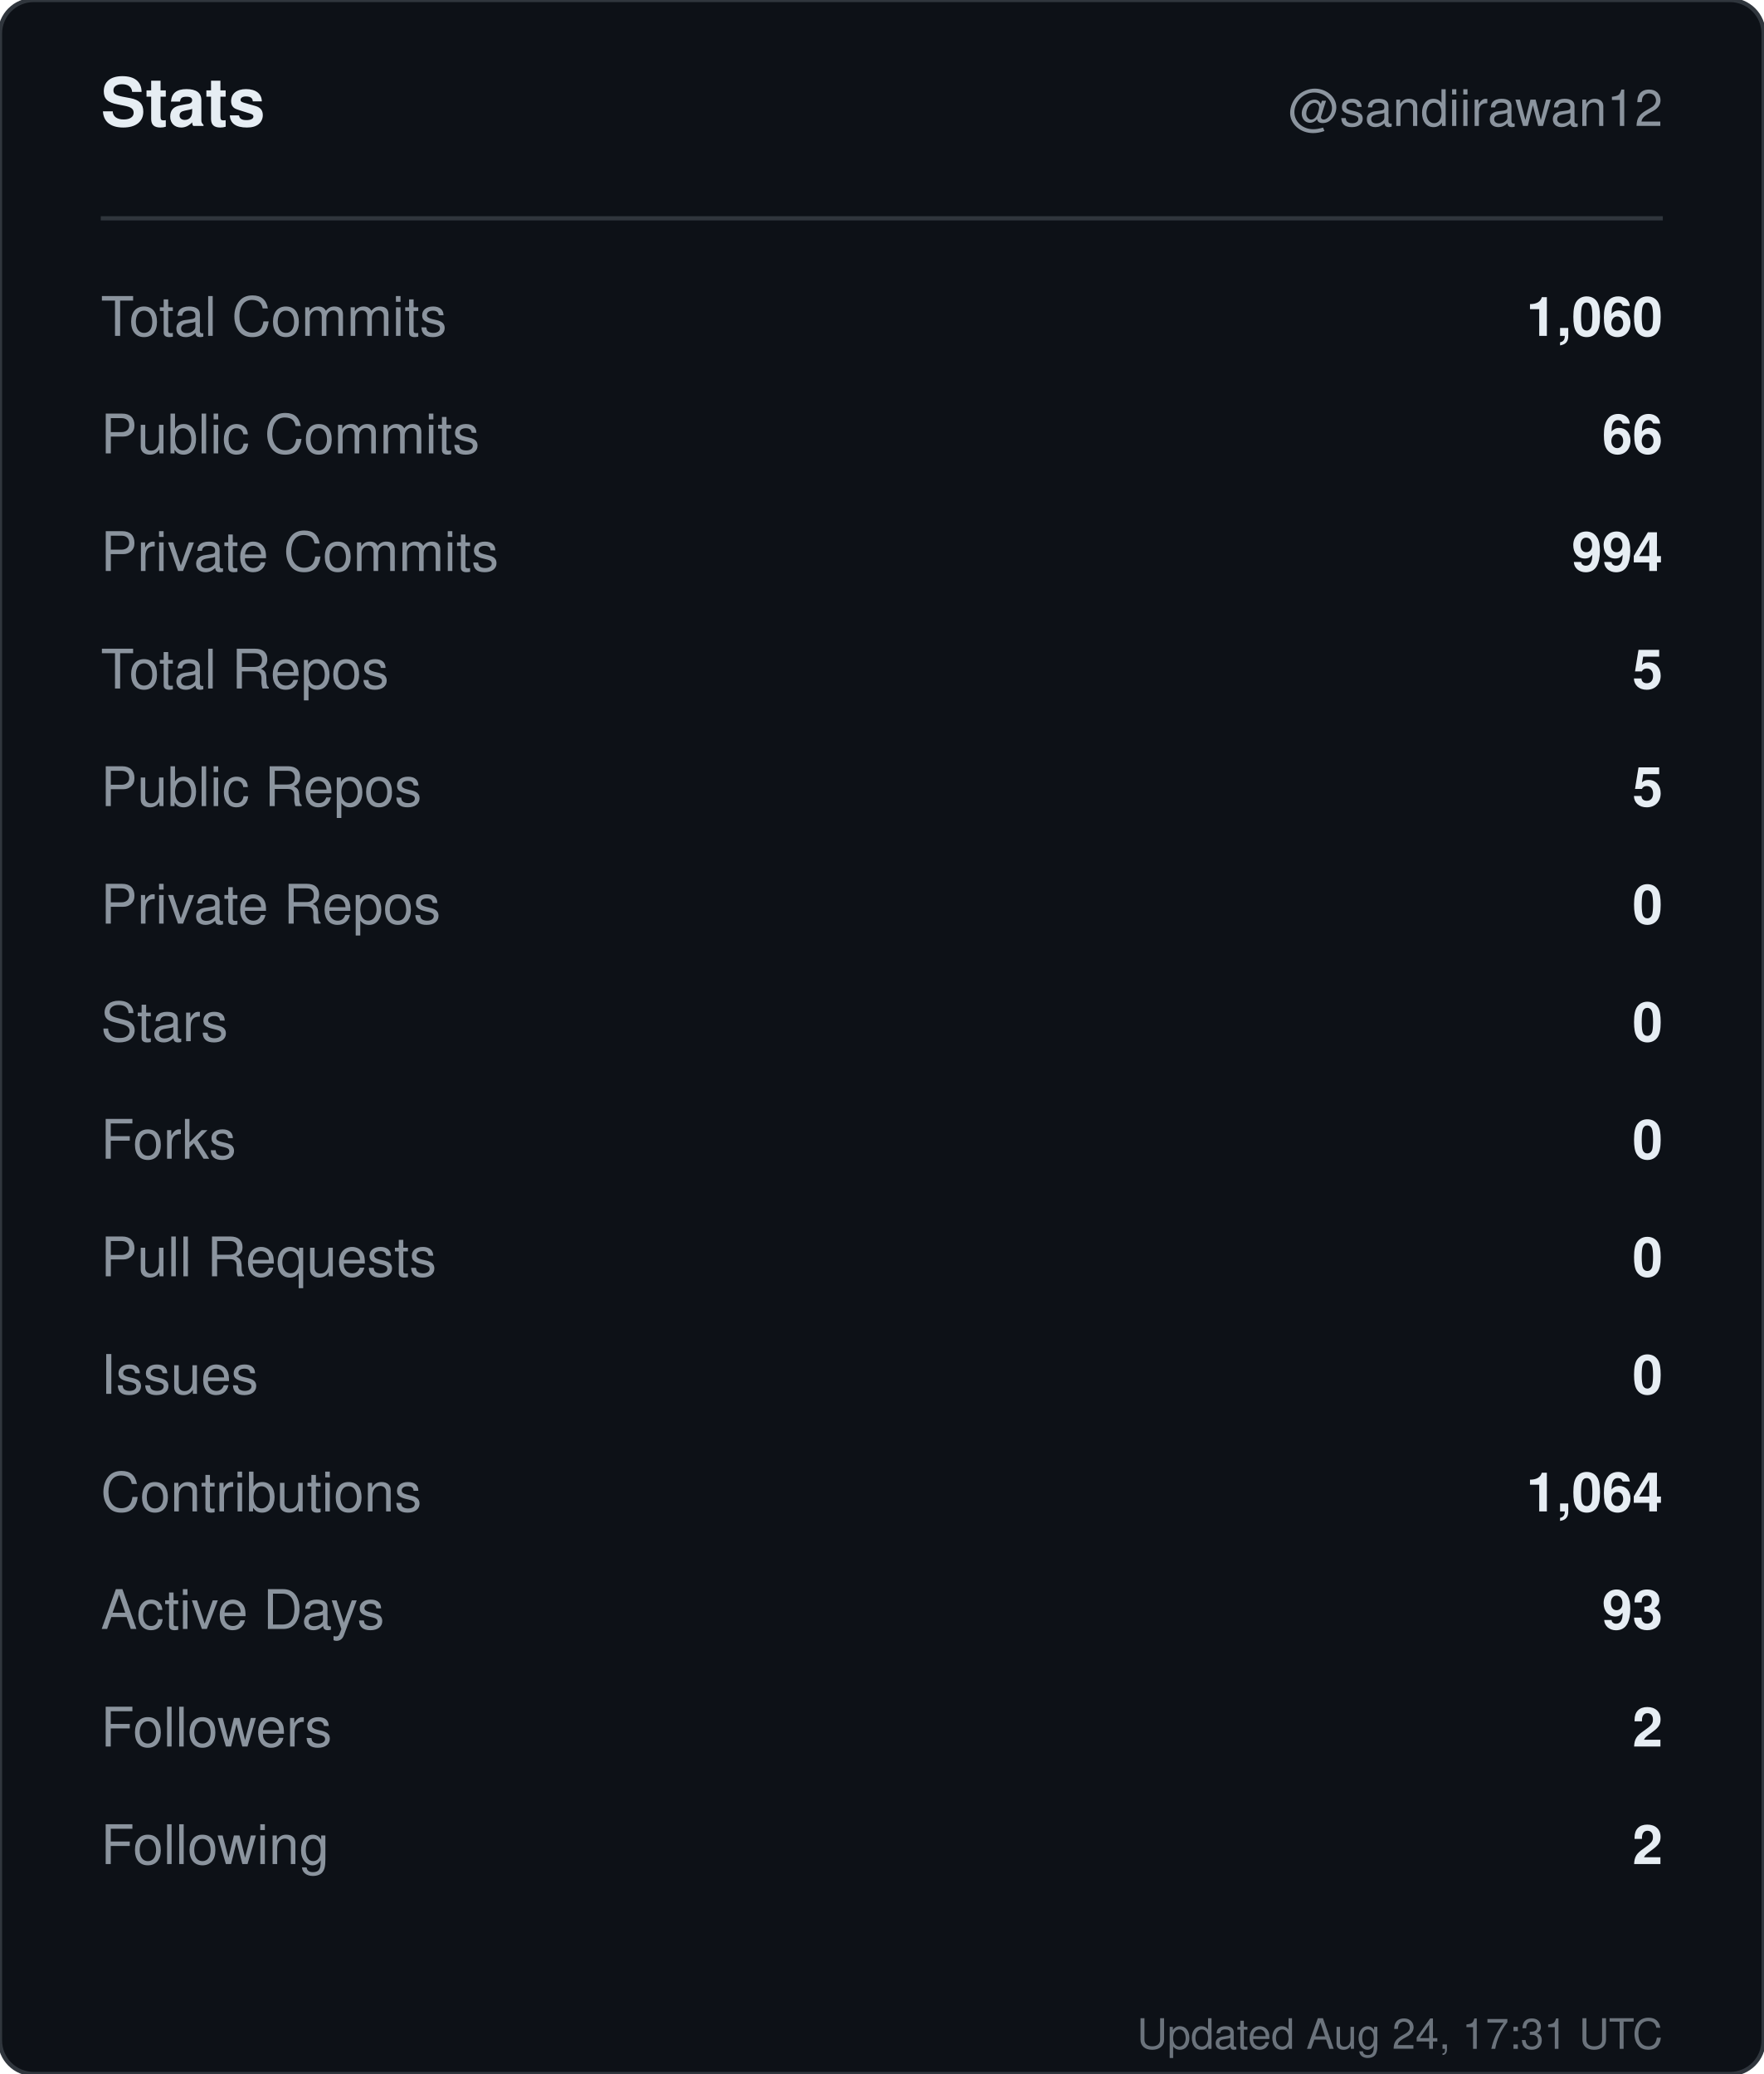
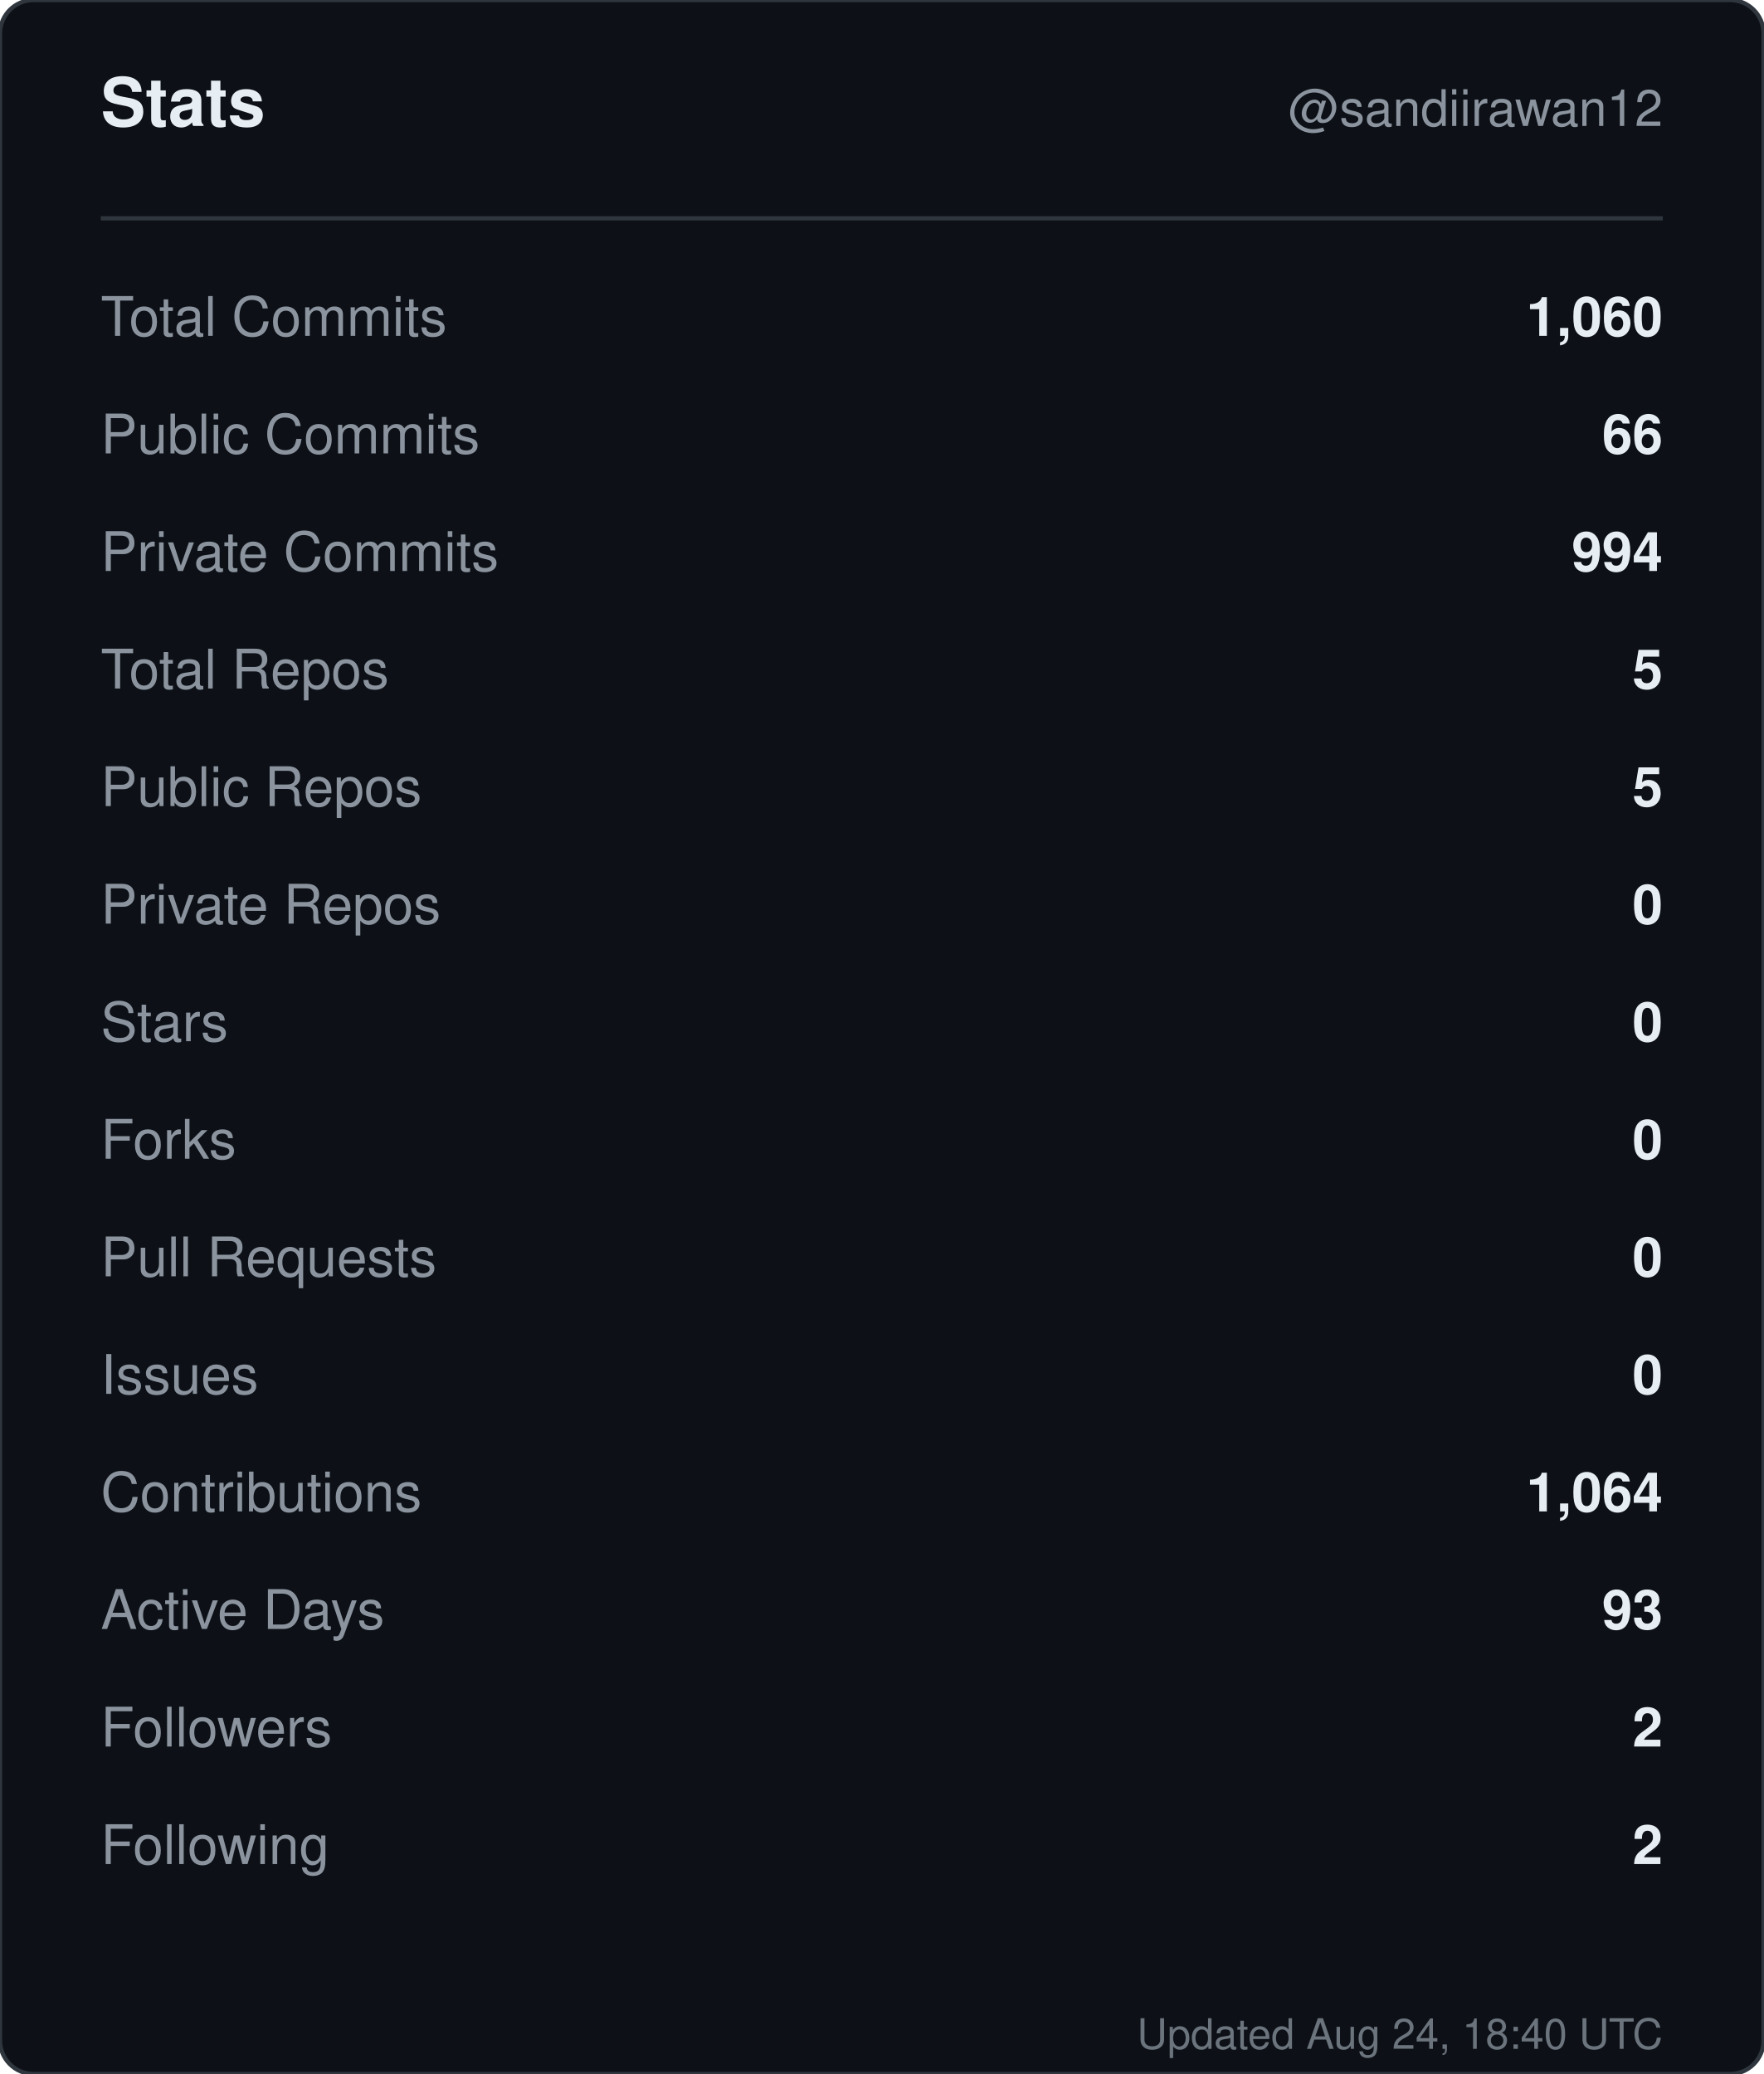
<svg xmlns="http://www.w3.org/2000/svg" width="420" height="494" viewBox="0 0 420 494" role="img" aria-label="Stats for sandiirawan12">
  <rect width="420" height="494" rx="8" fill="#0d1117" stroke="#30363d" />
  <g font-family="-apple-system, BlinkMacSystemFont, Segoe UI, Helvetica, Arial, sans-serif">
    <text x="24" y="30" fill="#e6edf3" font-size="16" font-weight="700">Stats</text>
    <text x="396" y="30" fill="#8b949e" font-size="12" text-anchor="end">@sandiirawan12</text>
    <line x1="24" y1="52" x2="396" y2="52" stroke="#30363d" />
    <text x="24" y="80" fill="#8b949e" font-size="13">Total Commits</text>
    <text x="396" y="80" fill="#e6edf3" font-size="13" font-weight="600" text-anchor="end">1,060</text>
    <text x="24" y="108" fill="#8b949e" font-size="13">Public Commits</text>
    <text x="396" y="108" fill="#e6edf3" font-size="13" font-weight="600" text-anchor="end">66</text>
    <text x="24" y="136" fill="#8b949e" font-size="13">Private Commits</text>
    <text x="396" y="136" fill="#e6edf3" font-size="13" font-weight="600" text-anchor="end">994</text>
    <text x="24" y="164" fill="#8b949e" font-size="13">Total Repos</text>
    <text x="396" y="164" fill="#e6edf3" font-size="13" font-weight="600" text-anchor="end">5</text>
    <text x="24" y="192" fill="#8b949e" font-size="13">Public Repos</text>
    <text x="396" y="192" fill="#e6edf3" font-size="13" font-weight="600" text-anchor="end">5</text>
    <text x="24" y="220" fill="#8b949e" font-size="13">Private Repos</text>
    <text x="396" y="220" fill="#e6edf3" font-size="13" font-weight="600" text-anchor="end">0</text>
    <text x="24" y="248" fill="#8b949e" font-size="13">Stars</text>
    <text x="396" y="248" fill="#e6edf3" font-size="13" font-weight="600" text-anchor="end">0</text>
    <text x="24" y="276" fill="#8b949e" font-size="13">Forks</text>
    <text x="396" y="276" fill="#e6edf3" font-size="13" font-weight="600" text-anchor="end">0</text>
    <text x="24" y="304" fill="#8b949e" font-size="13">Pull Requests</text>
    <text x="396" y="304" fill="#e6edf3" font-size="13" font-weight="600" text-anchor="end">0</text>
    <text x="24" y="332" fill="#8b949e" font-size="13">Issues</text>
    <text x="396" y="332" fill="#e6edf3" font-size="13" font-weight="600" text-anchor="end">0</text>
    <text x="24" y="360" fill="#8b949e" font-size="13">Contributions</text>
    <text x="396" y="360" fill="#e6edf3" font-size="13" font-weight="600" text-anchor="end">1,064</text>
    <text x="24" y="388" fill="#8b949e" font-size="13">Active Days</text>
    <text x="396" y="388" fill="#e6edf3" font-size="13" font-weight="600" text-anchor="end">93</text>
    <text x="24" y="416" fill="#8b949e" font-size="13">Followers</text>
    <text x="396" y="416" fill="#e6edf3" font-size="13" font-weight="600" text-anchor="end">2</text>
    <text x="24" y="444" fill="#8b949e" font-size="13">Following</text>
    <text x="396" y="444" fill="#e6edf3" font-size="13" font-weight="600" text-anchor="end">2</text>
-     <text x="396" y="488" fill="#8b949e" font-size="10" text-anchor="end" opacity="0.75">Updated Aug 24, 17:31 UTC</text>
+     <text x="396" y="488" fill="#8b949e" font-size="10" text-anchor="end" opacity="0.75">Updated Aug 24, 18:40 UTC</text>
  </g>
</svg>
